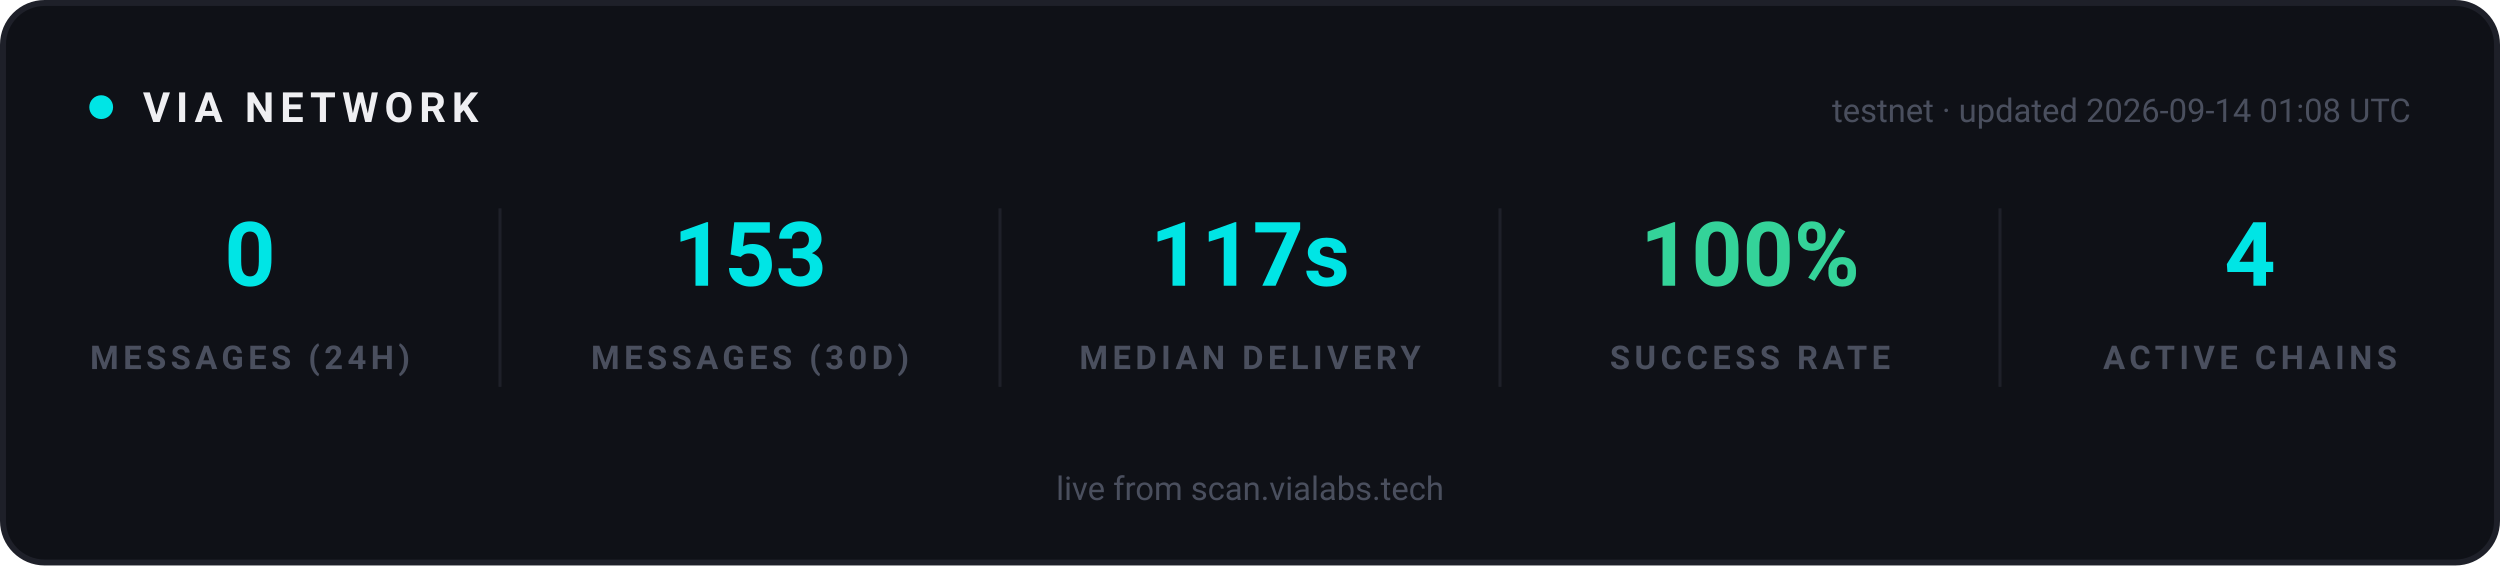
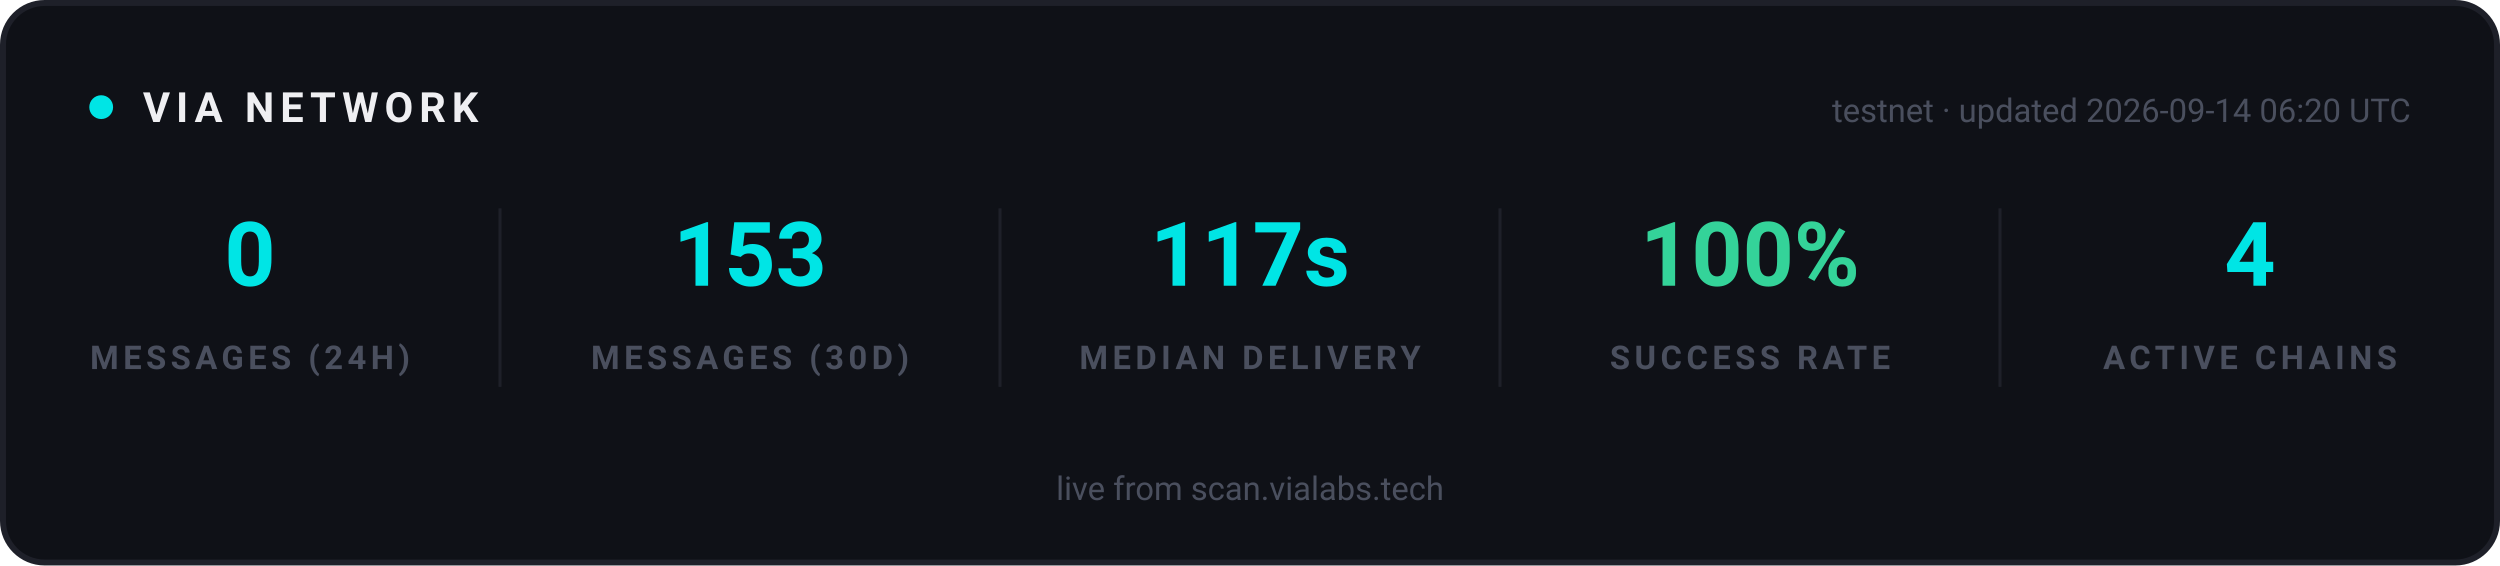
<svg xmlns="http://www.w3.org/2000/svg" width="840" height="190" viewBox="0 0 840 190" role="img" aria-label="VIA network statistics">
  <rect x="1" y="1" width="838" height="188" rx="14" fill="#0F1117" stroke="#1E2029" stroke-width="2" />
  <g font-family="-apple-system, 'Segoe UI', Ubuntu, Roboto, sans-serif">
    <circle cx="34" cy="36" r="4" fill="#00E5E5">
      <animate attributeName="opacity" values="1;0.25;1" dur="2s" repeatCount="indefinite" />
    </circle>
    <text x="48" y="41" font-size="14" font-weight="700" letter-spacing="2" fill="#EFEFF2">VIA NETWORK</text>
-     <text x="810" y="41" text-anchor="end" font-size="11" fill="#4A4F5E">testnet · updated 2026-09-14 01:08 UTC</text>
+     <text x="810" y="41" text-anchor="end" font-size="11" fill="#4A4F5E">testnet · updated 2026-09-14 06:20 UTC</text>
  </g>
  <g text-anchor="middle" font-family="-apple-system, 'Segoe UI', Ubuntu, Roboto, sans-serif">
    <text x="84" y="96" font-size="30" font-weight="700" fill="#00E5E5">0</text>
    <text x="84" y="124" font-size="11" font-weight="600" letter-spacing="1.5" fill="#4A4F5E">MESSAGES (24H)</text>
  </g>
  <g text-anchor="middle" font-family="-apple-system, 'Segoe UI', Ubuntu, Roboto, sans-serif">
    <text x="252" y="96" font-size="30" font-weight="700" fill="#00E5E5">153</text>
    <text x="252" y="124" font-size="11" font-weight="600" letter-spacing="1.5" fill="#4A4F5E">MESSAGES (30D)</text>
  </g>
  <line x1="168" y1="70" x2="168" y2="130" stroke="#1E2029" stroke-width="1" />
  <g text-anchor="middle" font-family="-apple-system, 'Segoe UI', Ubuntu, Roboto, sans-serif">
    <text x="420" y="96" font-size="30" font-weight="700" fill="#00E5E5">117s</text>
    <text x="420" y="124" font-size="11" font-weight="600" letter-spacing="1.5" fill="#4A4F5E">MEDIAN DELIVERY</text>
  </g>
  <line x1="336" y1="70" x2="336" y2="130" stroke="#1E2029" stroke-width="1" />
  <g text-anchor="middle" font-family="-apple-system, 'Segoe UI', Ubuntu, Roboto, sans-serif">
    <text x="588" y="96" font-size="30" font-weight="700" fill="#34D399">100%</text>
    <text x="588" y="124" font-size="11" font-weight="600" letter-spacing="1.5" fill="#4A4F5E">SUCCESS RATE</text>
  </g>
  <line x1="504" y1="70" x2="504" y2="130" stroke="#1E2029" stroke-width="1" />
  <g text-anchor="middle" font-family="-apple-system, 'Segoe UI', Ubuntu, Roboto, sans-serif">
    <text x="756" y="96" font-size="30" font-weight="700" fill="#00E5E5">4</text>
    <text x="756" y="124" font-size="11" font-weight="600" letter-spacing="1.5" fill="#4A4F5E">ACTIVE CHAINS</text>
  </g>
  <line x1="672" y1="70" x2="672" y2="130" stroke="#1E2029" stroke-width="1" />
  <g font-family="-apple-system, 'Segoe UI', Ubuntu, Roboto, sans-serif" text-anchor="middle">
    <text x="420" y="168" font-size="11" fill="#4A4F5E">live from scan.vialabs.tech</text>
  </g>
</svg>
